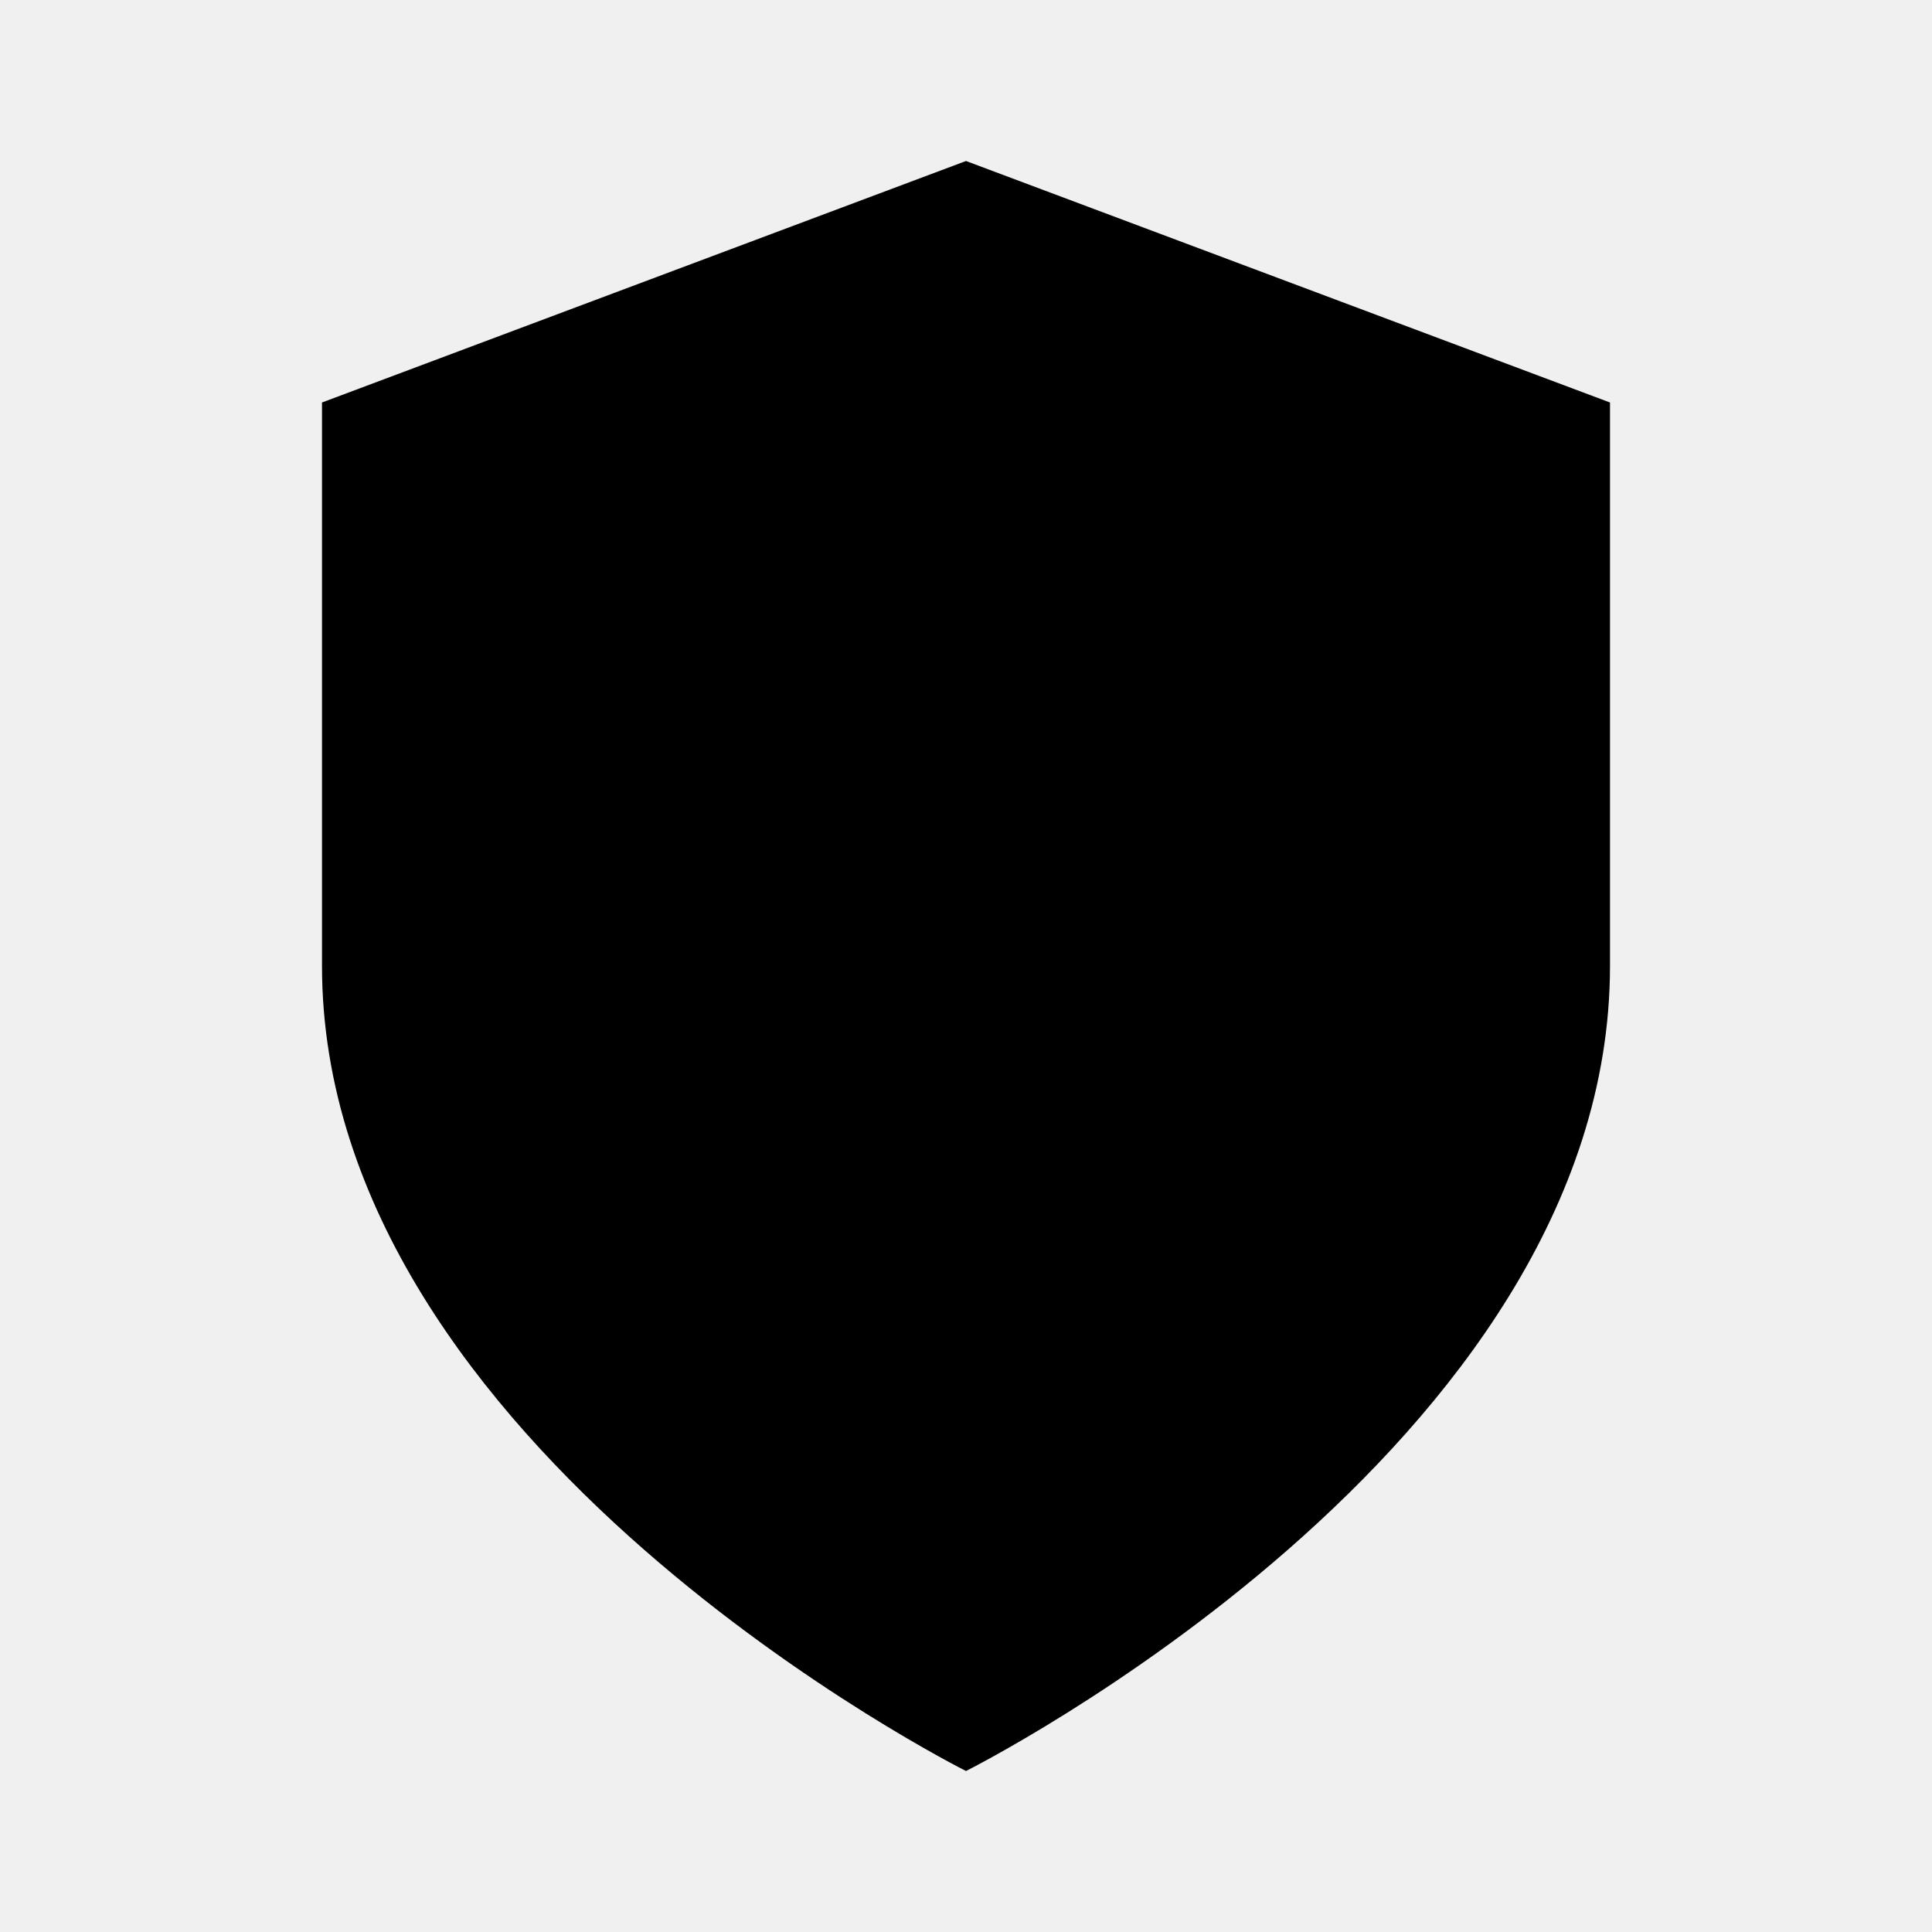
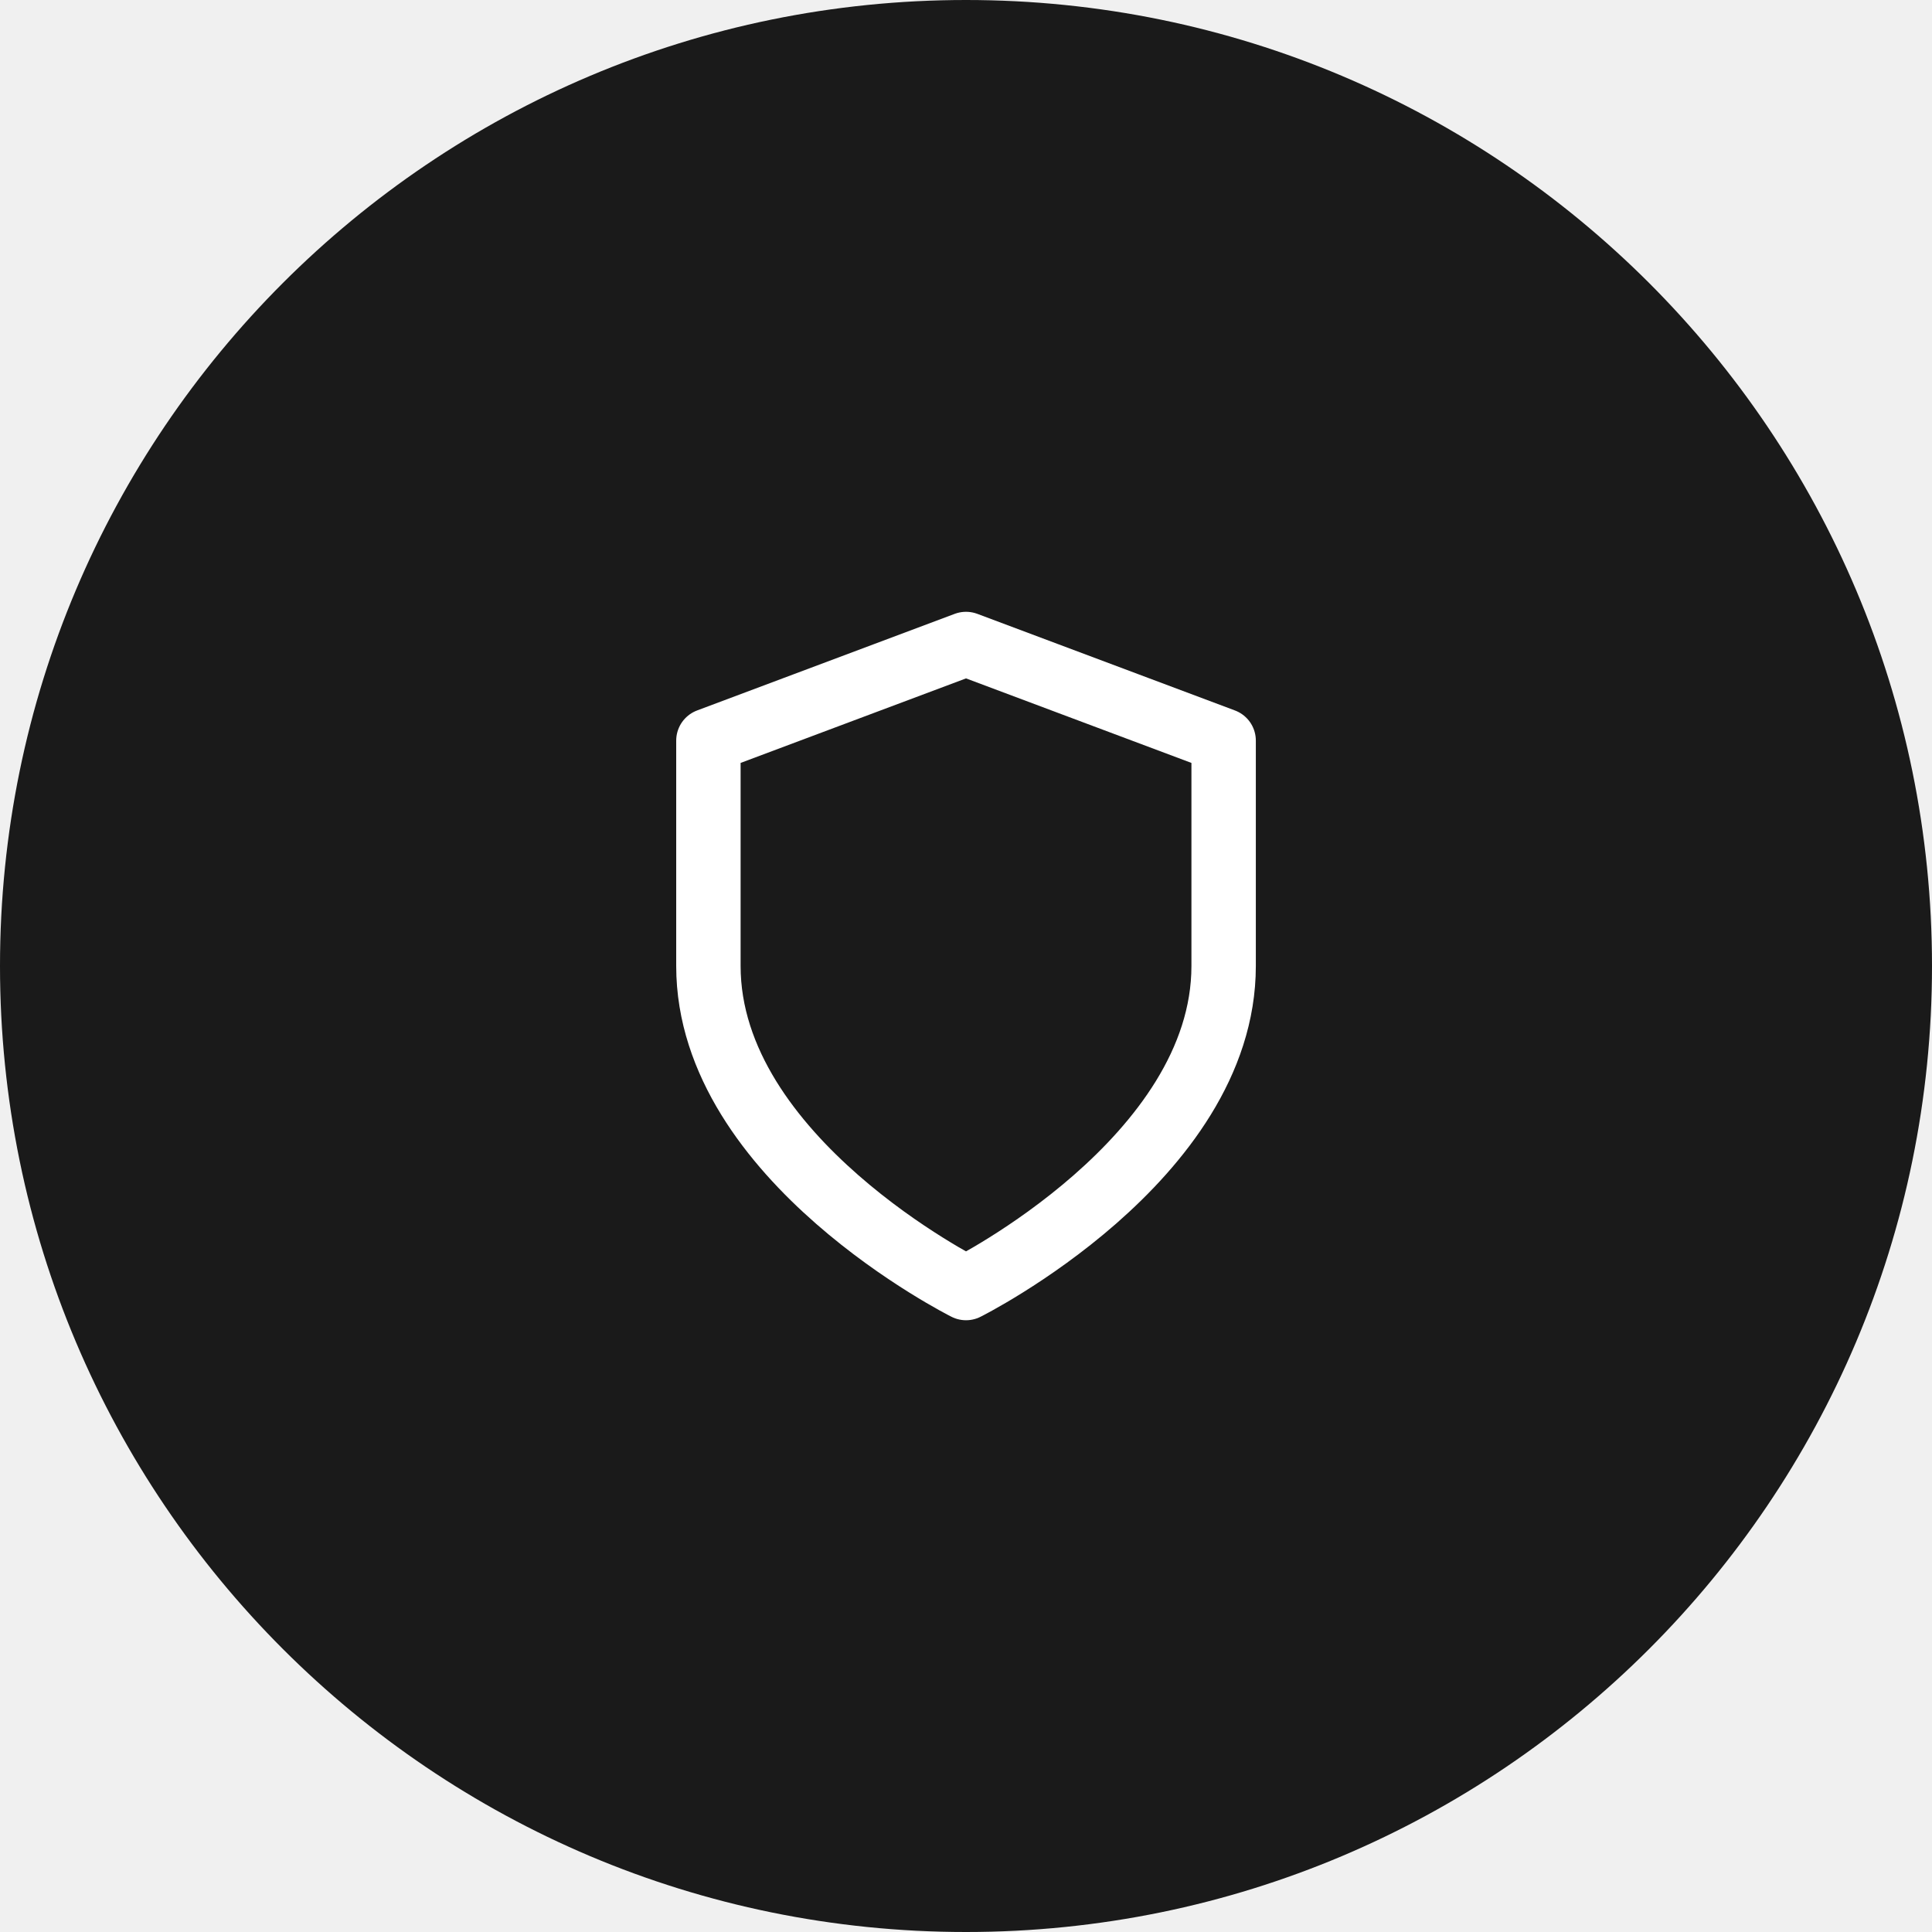
- <svg viewBox="0 0 24 24">
-   <path d="M12 22s8-4 8-10V5l-8-3-8 3v7c0 6 8 10 8 10z" />
+ <svg xmlns="http://www.w3.org/2000/svg" viewBox="0 0 40 40" width="40" height="40">
+   <circle cx="20" cy="20" r="20" fill="#1a1a1a" />
+   <g transform="translate(12 12) scale(0.6667)" fill="none" stroke="#ffffff" stroke-width="2" stroke-linecap="round" stroke-linejoin="round">
+     <path d="M12 22s8-4 8-10V5l-8-3-8 3v7c0 6 8 10 8 10z" />
+   </g>
</svg>
